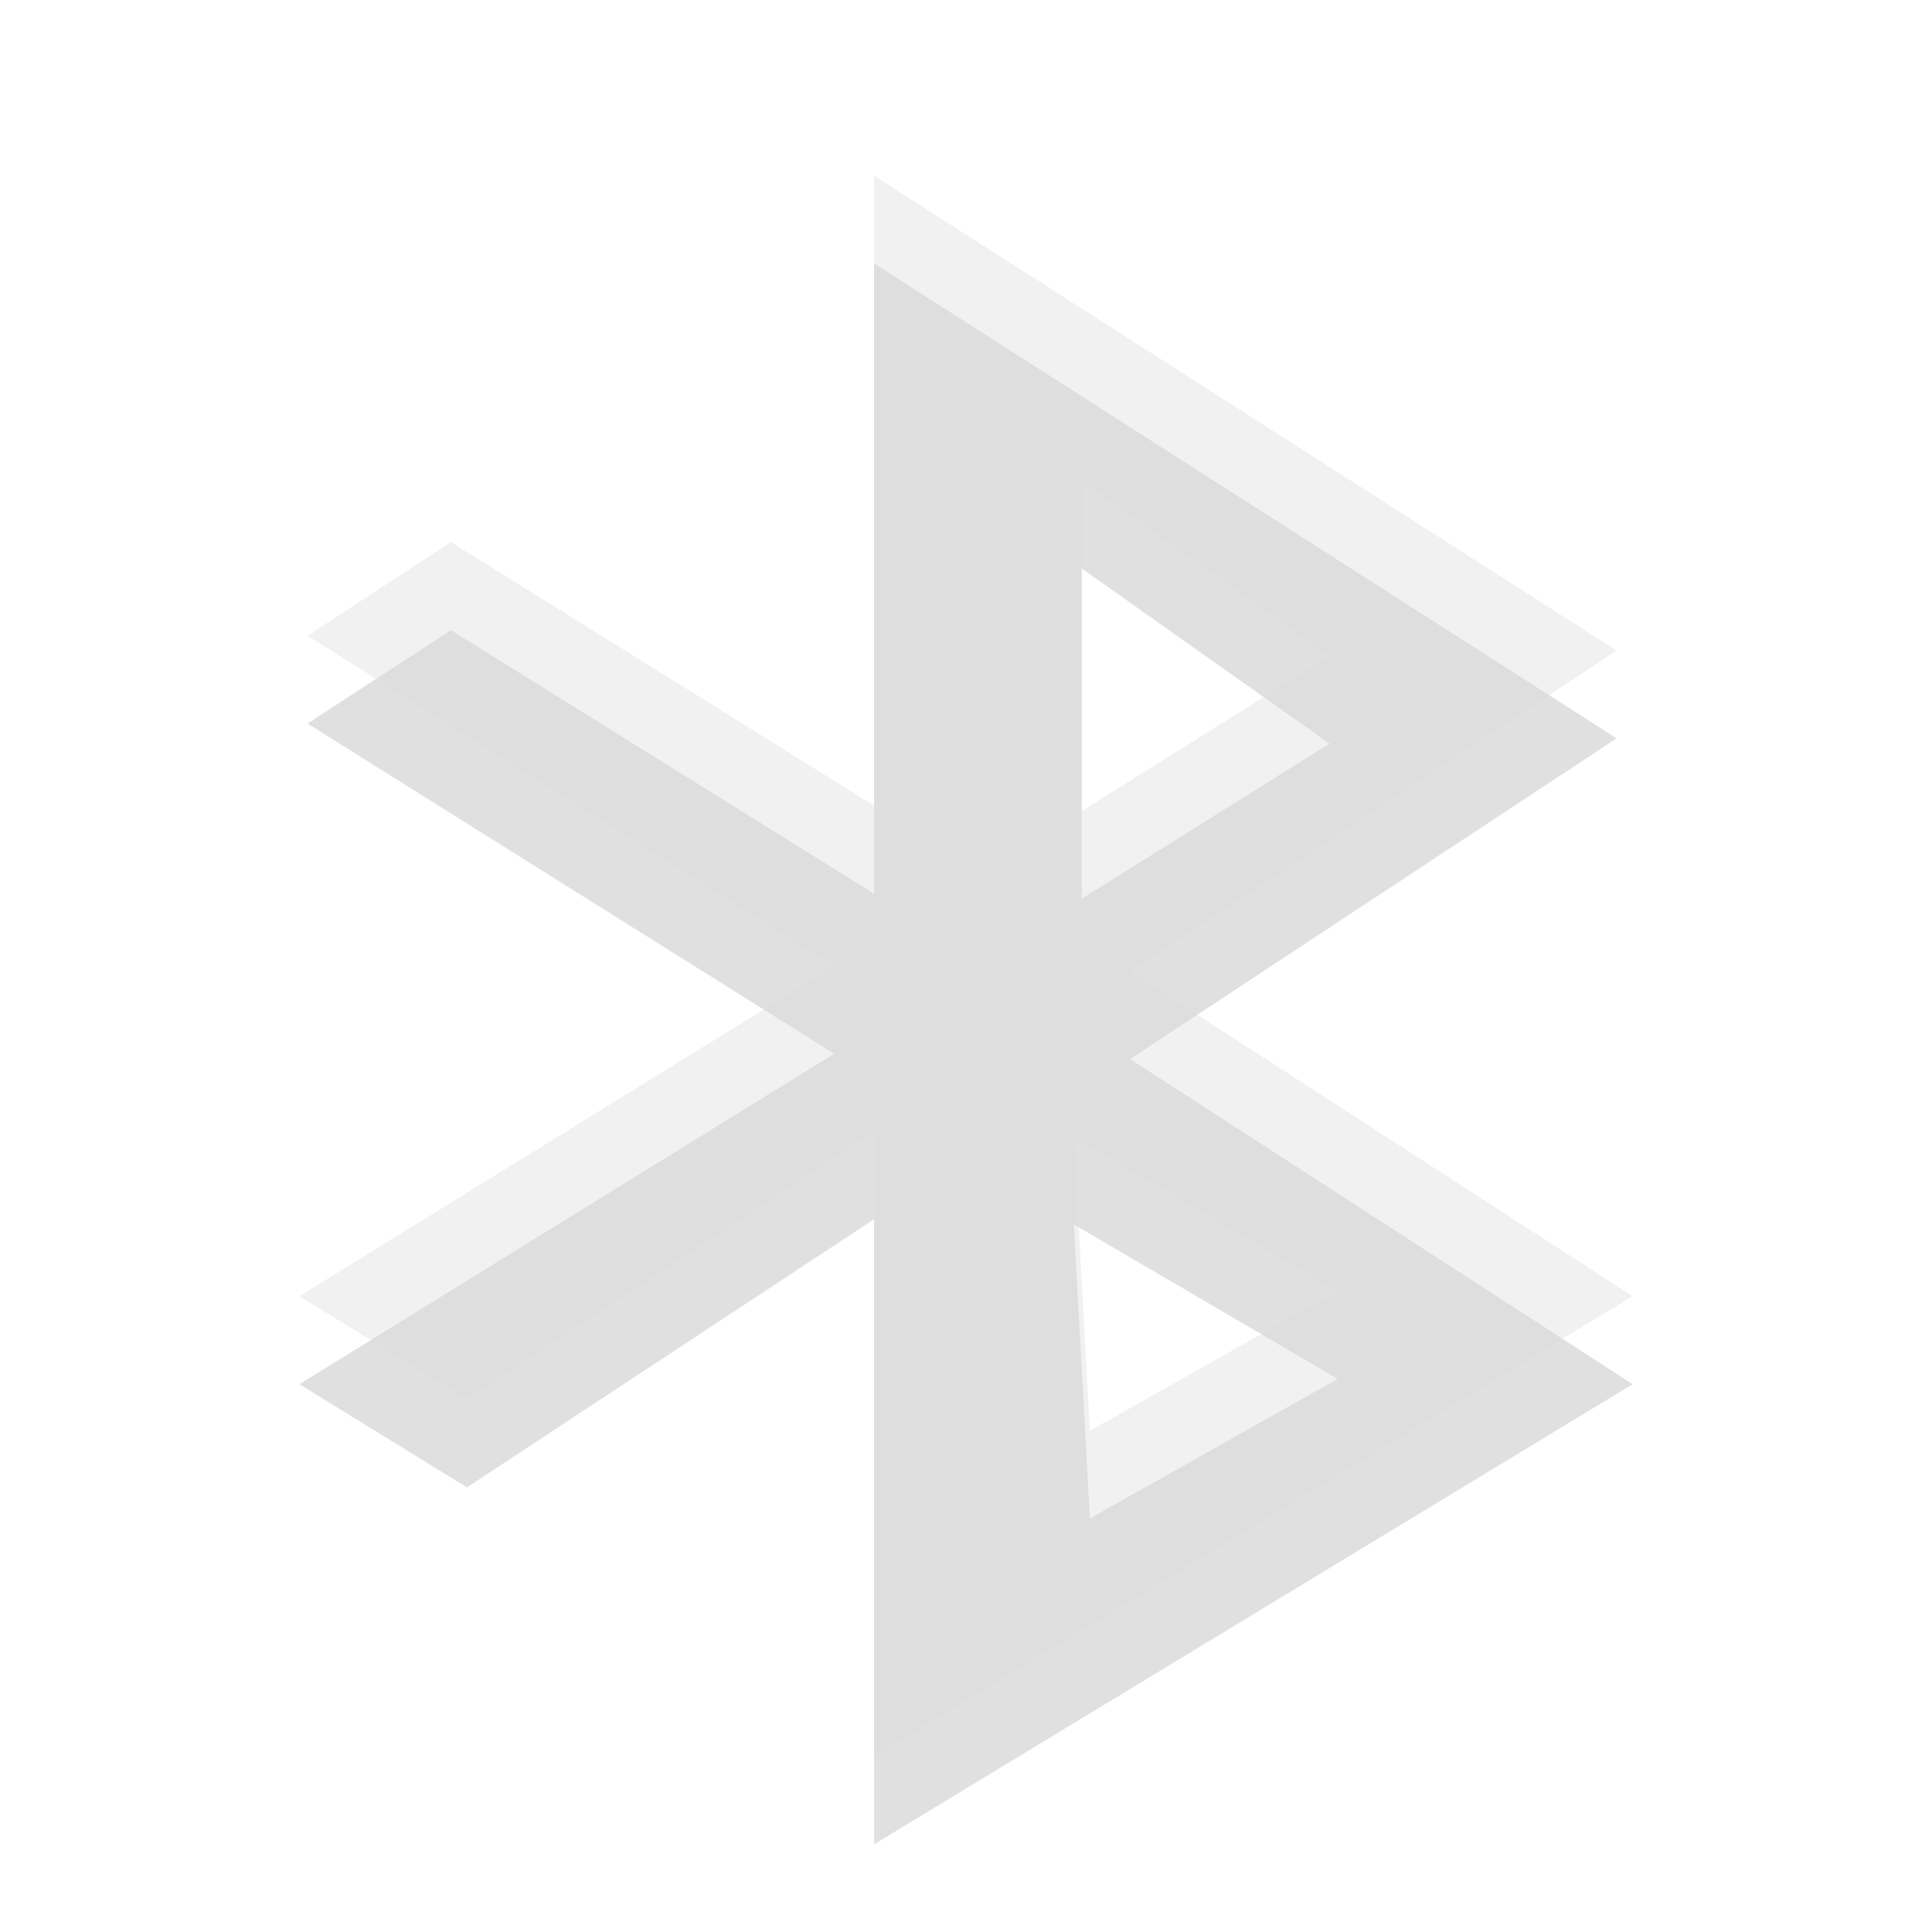
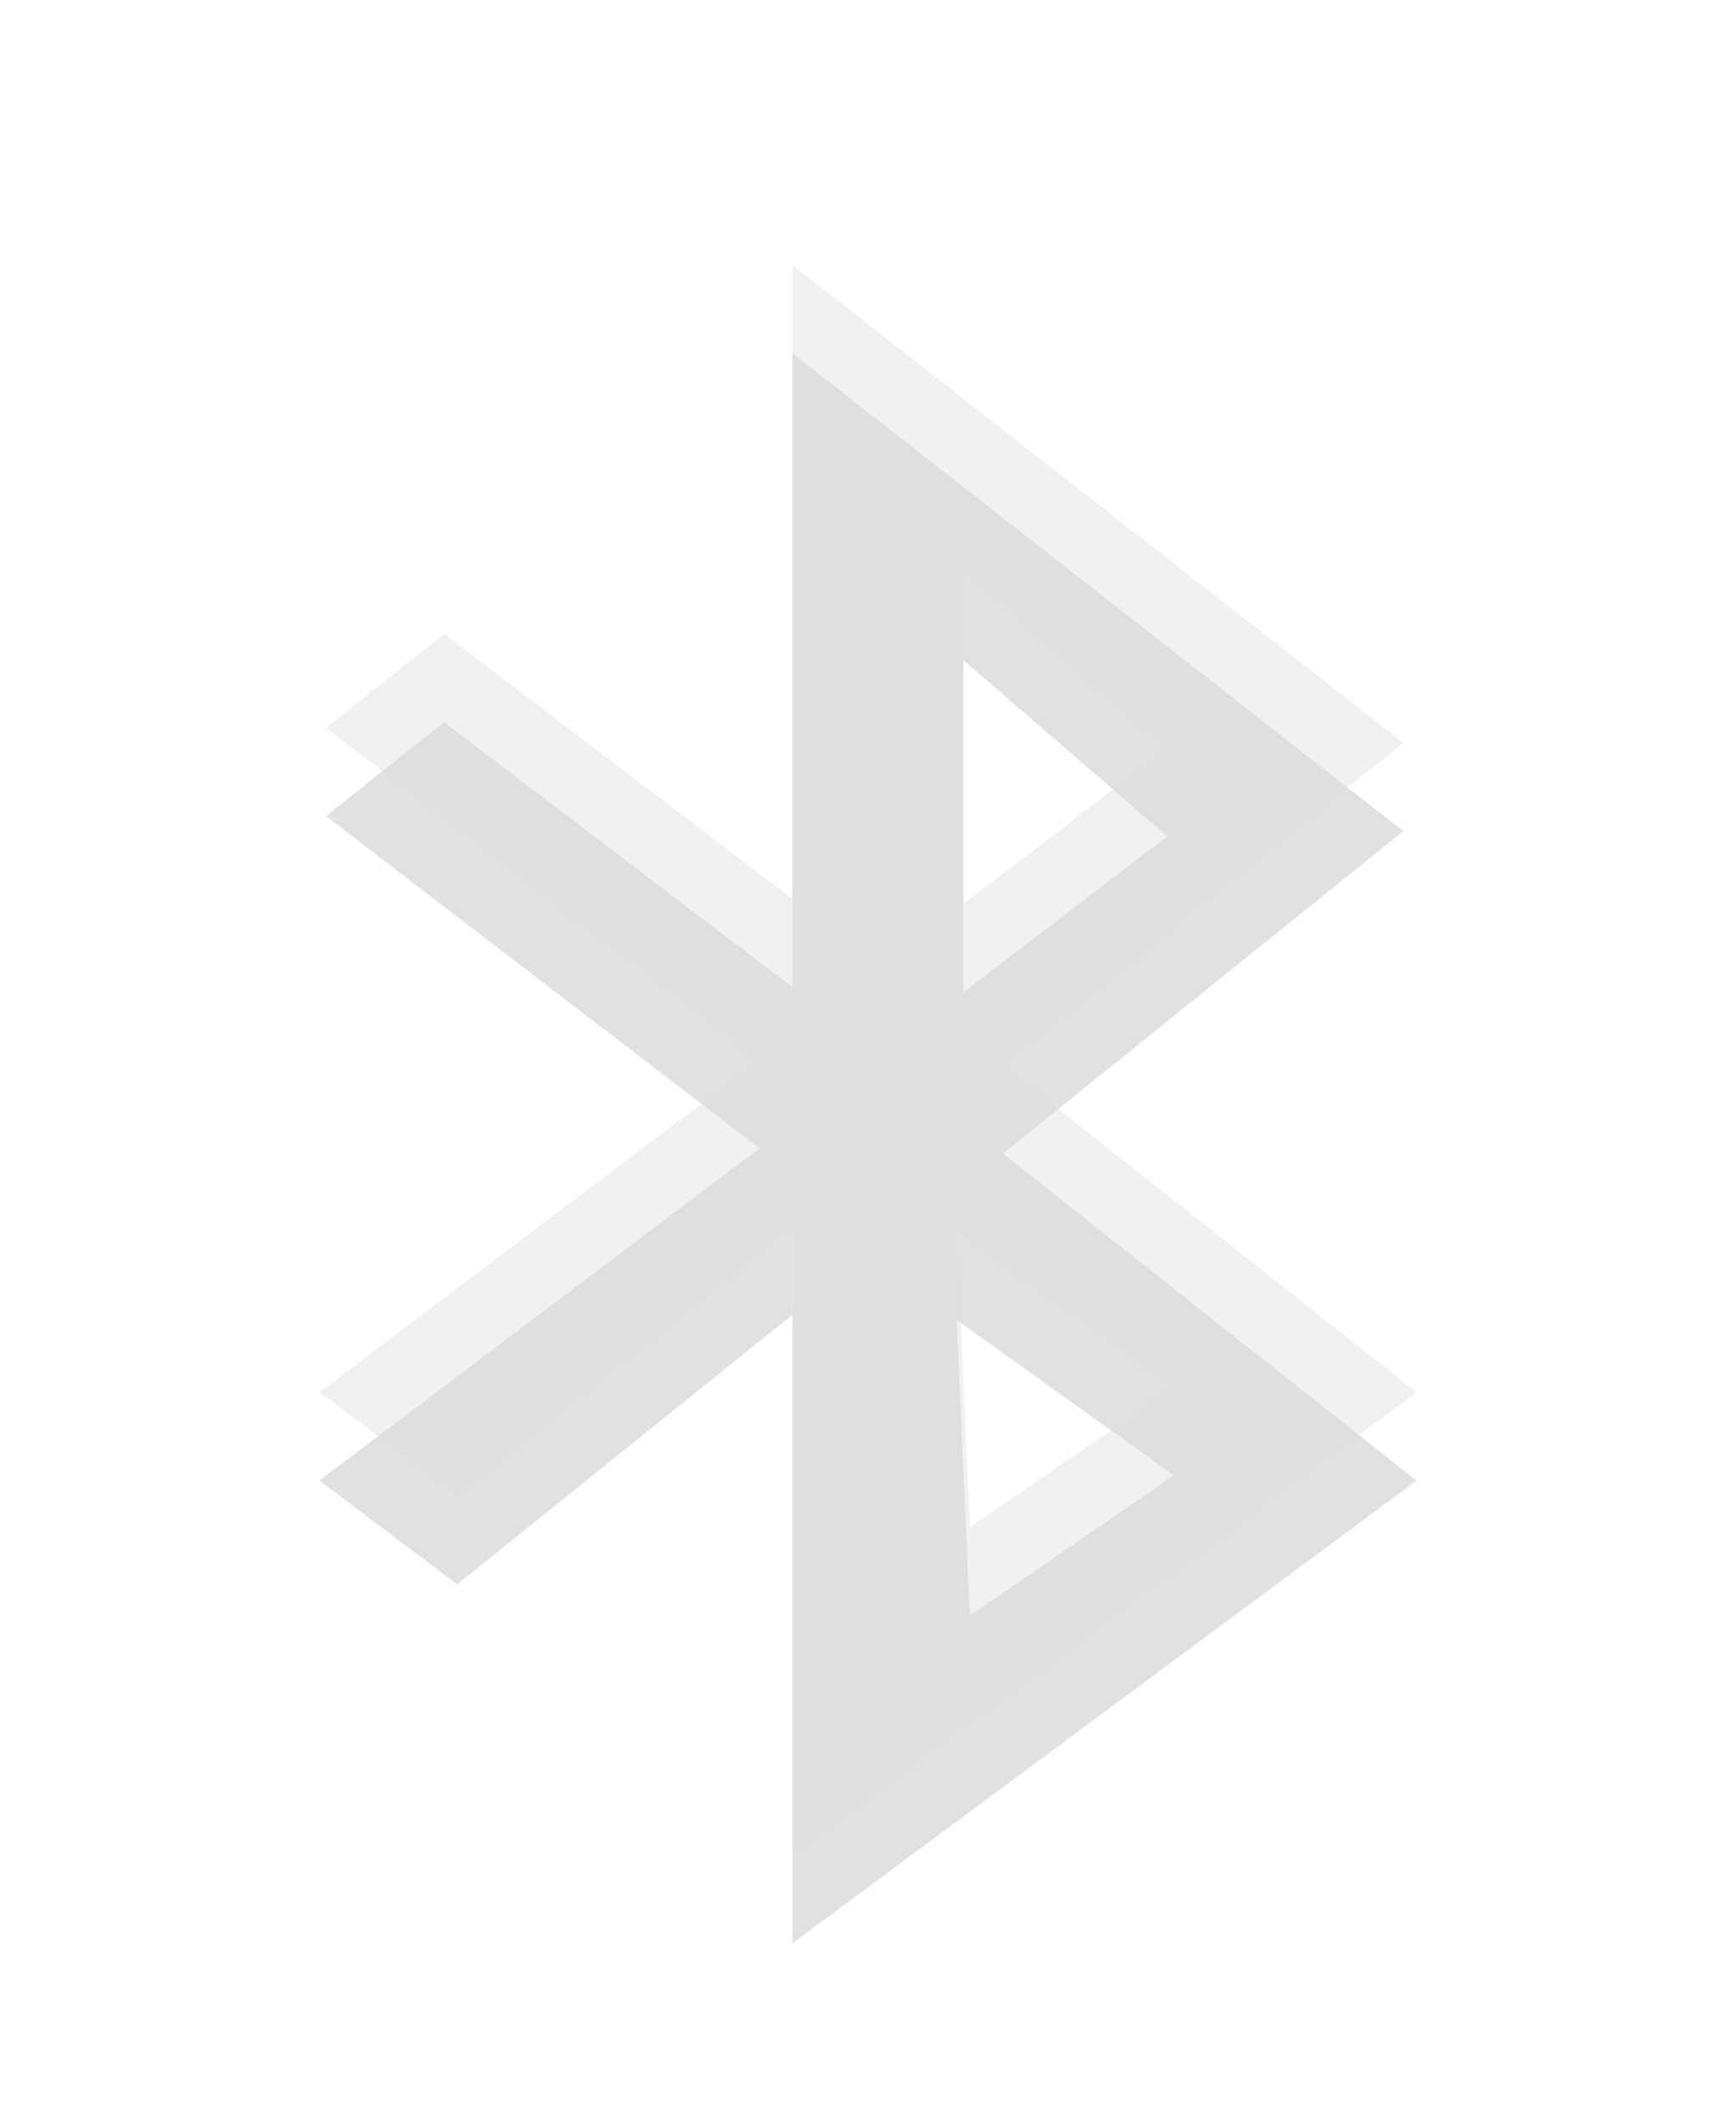
- <svg xmlns="http://www.w3.org/2000/svg" xmlns:xlink="http://www.w3.org/1999/xlink" width="24" height="24" viewBox="0 0 24 24">
-   <defs>
-     <clipPath id="clip1">
-       <rect width="24" height="24" />
-     </clipPath>
-     <clipPath id="clip2">
-       <rect width="24" height="24" />
-     </clipPath>
-     <filter width="100%" x="0" y="0" height="100%" filterUnits="objectBoundingBox" id="alpha">
-       <feColorMatrix values="0 0 0 0 1 0 0 0 0 1 0 0 0 0 1 0 0 0 1 0" in="SourceGraphic" type="matrix" />
-     </filter>
-     <g style="clip-path:url(#clip1)" id="surface6">
-       <path style="fill:#000;fill-rule:evenodd" d="M 10.859 3.273 L 10.859 11.102 L 5.602 7.828 L 3.82 8.988 L 10.363 13.09 L 3.719 17.195 L 5.801 18.477 L 10.859 15.145 L 10.859 22.91 L 20.281 17.195 L 14.039 13.156 L 20.082 9.172 Z M 13.438 7.062 L 16.516 9.238 L 13.438 11.164 Z M 13.34 15.211 L 16.617 17.129 L 13.539 18.863 Z " />
-     </g>
-     <g style="clip-path:url(#clip2)" id="surface9">
-       <path style="fill:#dcdcdc;fill-rule:evenodd" d="M 10.859 2.184 L 10.859 10.008 L 5.602 6.734 L 3.82 7.898 L 10.363 12 L 3.719 16.102 L 5.801 17.383 L 10.859 14.055 L 10.859 21.816 L 20.281 16.102 L 14.039 12.066 L 20.082 8.082 Z M 13.438 5.969 L 16.516 8.148 L 13.438 10.074 Z M 13.34 14.121 L 16.617 16.039 L 13.539 17.773 Z " />
-     </g>
-     <mask id="mask0">
-       <g style="filter:url(#alpha)">
-         <rect width="24" x="0" y="0" height="24" style="fill:#000;fill-opacity:.122" />
-       </g>
-     </mask>
-     <mask id="mask1">
-       <g style="filter:url(#alpha)">
-         <rect width="24" x="0" y="0" height="24" style="fill:#000;fill-opacity:.4" />
-       </g>
-     </mask>
-   </defs>
-   <use style="mask:url(#mask0)" xlink:href="#surface6" />
-   <use style="mask:url(#mask1)" xlink:href="#surface9" />
+ <svg xmlns="http://www.w3.org/2000/svg" width="19.65" viewBox="0 0 19.65 24" height="24" id="svg2" version="1.1">
+   <defs id="defs14" />
+   <g style="opacity:0.12" transform="matrix(0.09,0,0,0.09,-1.695,20.2)" id="g4">
+     <path style="fill-rule:evenodd" d="m 118.499,-180 0,79.721 -43.819,-33.333 L 59.831,-121.79 114.345,-80 59,-38.211 l 17.341,13.055 42.158,-33.909 0,79.064 L 197,-38.211 144.977,-79.342 195.339,-119.902 118.499,-180 Z m 21.494,38.588 25.648,22.168 -25.648,19.622 0,-41.789 z m -0.831,83.005 27.309,19.54 -25.648,17.652 -1.661,-37.192 z" id="path6" />
+   </g>
+   <g style="opacity:0.4;fill:#dcdcdc" transform="matrix(0.09,0,0,0.09,-1.695,19.2)" id="g8">
+     <path style="fill-rule:evenodd" d="m 118.499,-180 0,79.721 -43.819,-33.333 L 59.831,-121.79 114.345,-80 59,-38.211 l 17.341,13.055 42.158,-33.909 0,79.064 L 197,-38.211 144.977,-79.342 195.339,-119.902 118.499,-180 Z m 21.494,38.588 25.648,22.168 -25.648,19.622 0,-41.789 z m -0.831,83.005 27.309,19.54 -25.648,17.652 -1.661,-37.192 z" id="path10" />
+   </g>
</svg>
